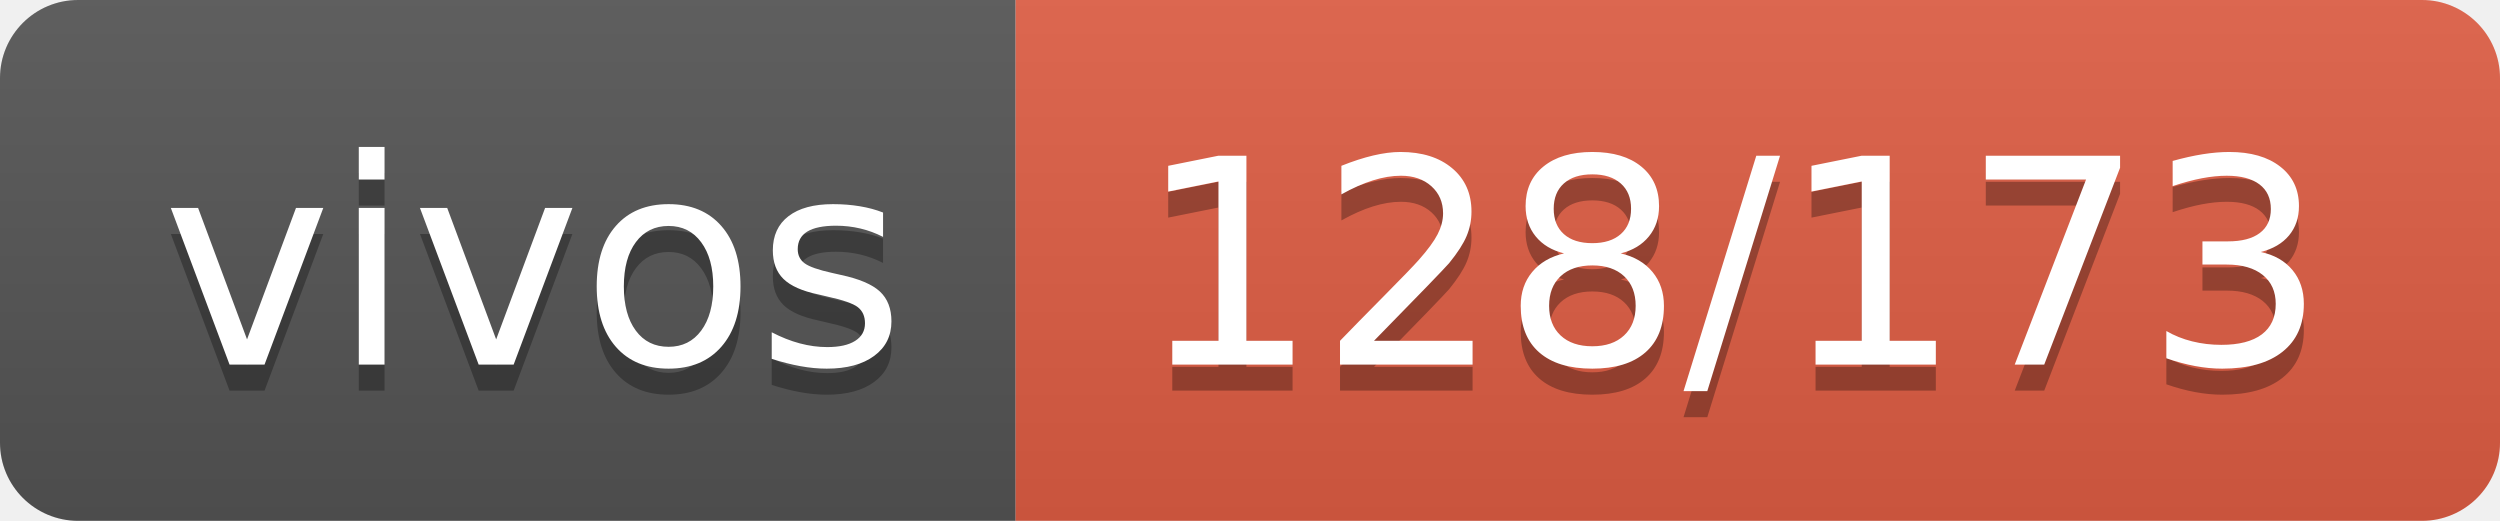
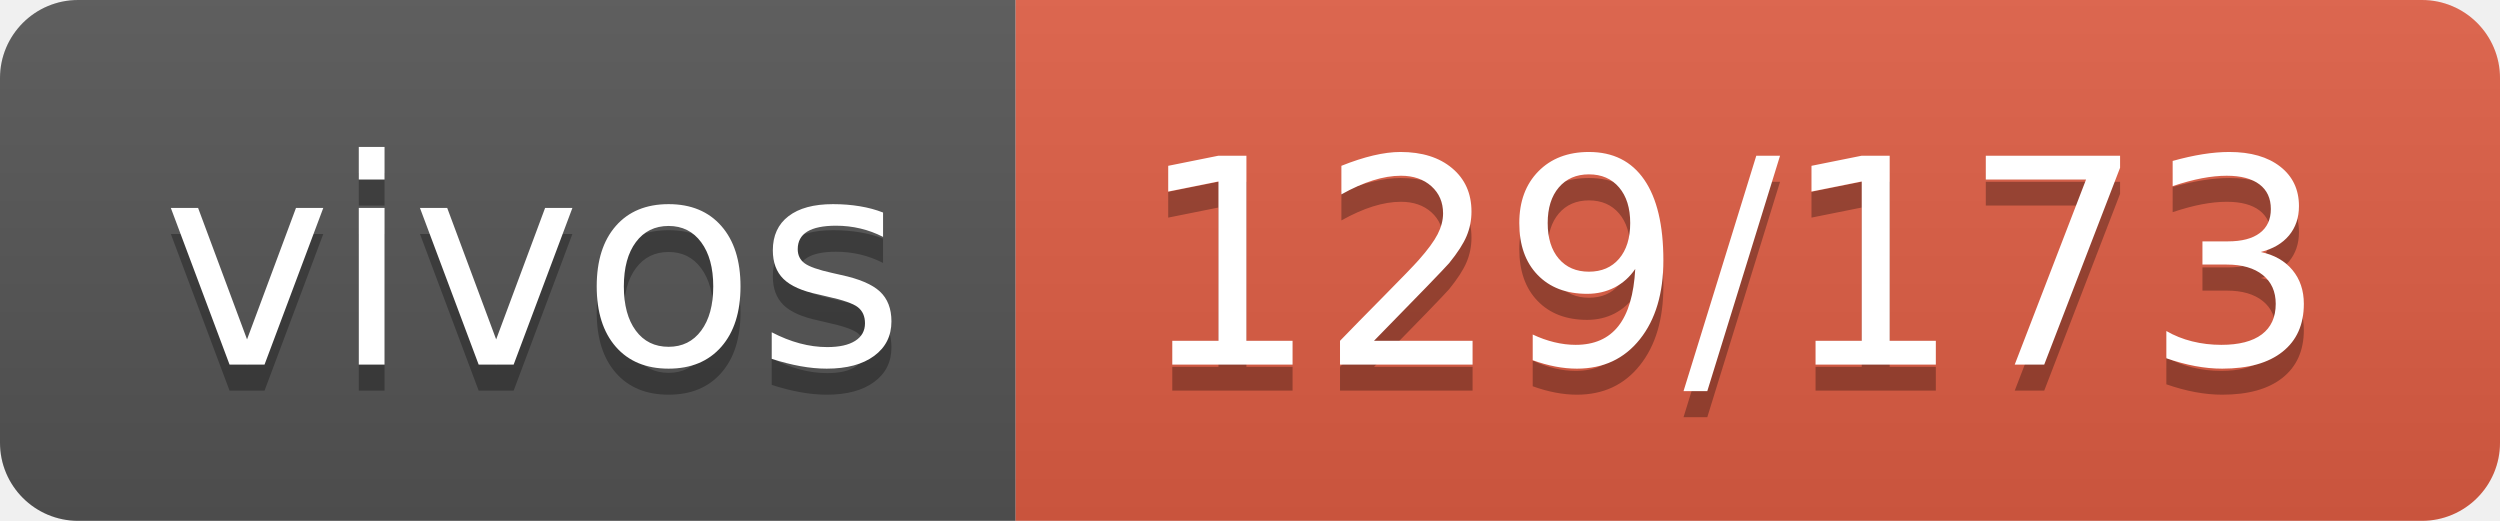
- <svg xmlns="http://www.w3.org/2000/svg" width="96" height="20" role="img" aria-label="vivos: 128/173">
+ <svg xmlns="http://www.w3.org/2000/svg" width="96" height="20" role="img" aria-label="vivos: 129/173">
  <linearGradient id="s" x2="0" y2="100%">
    <stop offset="0" stop-color="#bbb" stop-opacity=".1" />
    <stop offset="1" stop-opacity=".1" />
  </linearGradient>
  <clipPath id="r">
    <rect width="96" height="20" rx="3" fill="#fff" />
  </clipPath>
  <g clip-path="url(#r)">
    <rect width="39" height="20" fill="#555" />
    <rect x="39" width="57" height="20" fill="#e05d44" />
    <rect width="96" height="20" fill="url(#s)" />
  </g>
  <g fill="#fff" text-anchor="middle" font-family="Verdana,Geneva,DejaVu Sans,sans-serif" text-rendering="geometricPrecision" font-size="110">
    <text aria-hidden="true" x="205" y="150" fill="#010101" fill-opacity=".3" transform="scale(.1)" textLength="290">vivos</text>
    <text x="205" y="140" transform="scale(.1)" fill="#fff" textLength="290">vivos</text>
-     <text aria-hidden="true" x="665" y="150" fill="#010101" fill-opacity=".3" transform="scale(.1)" textLength="470">128/173</text>
-     <text x="665" y="140" transform="scale(.1)" fill="#fff" textLength="470">128/173</text>
+     <text aria-hidden="true" x="665" y="150" fill="#010101" fill-opacity=".3" transform="scale(.1)" textLength="470">129/173</text>
+     <text x="665" y="140" transform="scale(.1)" fill="#fff" textLength="470">129/173</text>
  </g>
</svg>
